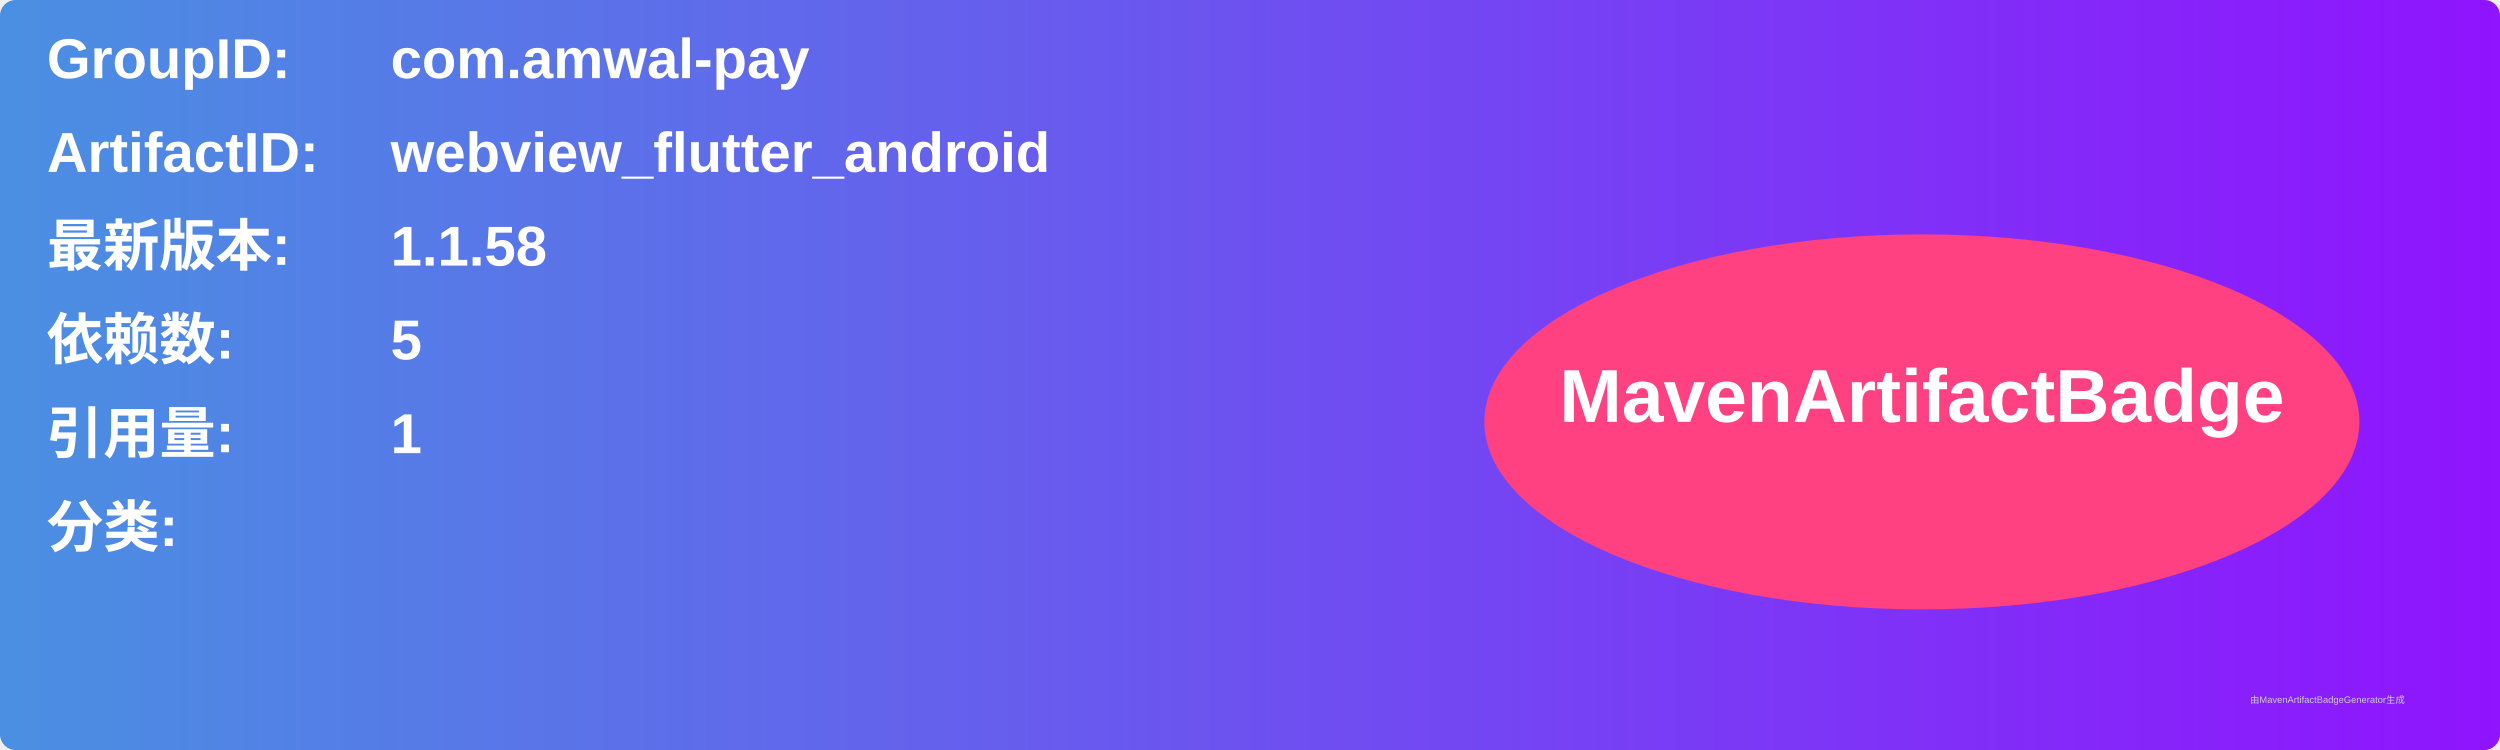
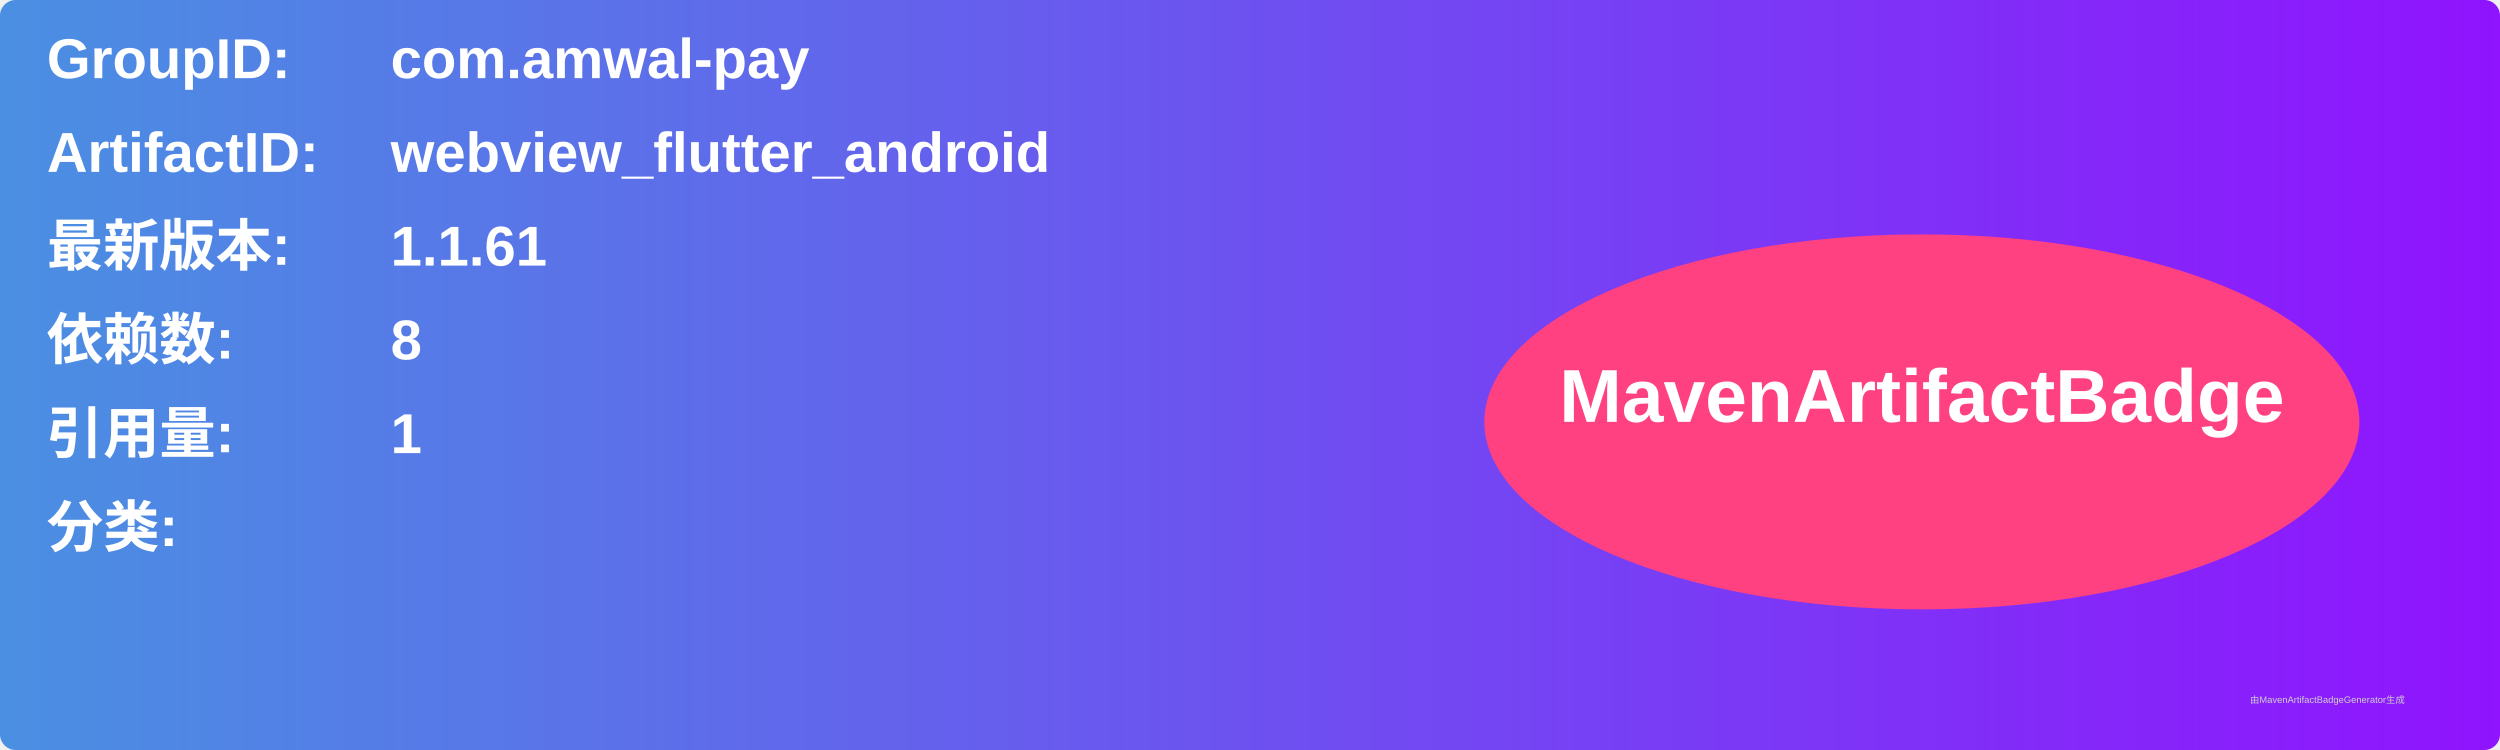
<svg xmlns="http://www.w3.org/2000/svg" width="800" height="240" viewBox="0 0 800 240">
  <linearGradient id="grad" x1="0%" y1="0%" x2="100%" y2="0%">
    <stop offset="0%" stop-color="#4a90e2" />
    <stop offset="100%" stop-color="#9013fe" />
  </linearGradient>
  <rect width="100%" height="100%" rx="5" ry="5" fill="url(#grad)" />
  <g transform="translate(15, 15)">
    <text x="0" y="10" font-family="Arial" font-size="18" fill="white" font-weight="bold" width="260">GroupID:</text>
    <text x="110" y="10" font-family="Arial" font-size="18" fill="white" font-weight="bold" width="460">com.amwal-pay</text>
    <text x="0" y="40" font-family="Arial" font-size="18" fill="white" font-weight="bold" width="260">ArtifactID:</text>
    <text x="110" y="40" font-family="Arial" font-size="18" fill="white" font-weight="bold" width="460">webview_flutter_android</text>
    <text x="0" y="70" font-family="Arial" font-size="18" fill="white" font-weight="bold">最新版本:</text>
    <text x="110" y="70" font-family="Arial" font-size="18" fill="white" font-weight="bold">
-       <tspan font-weight="bold">1.1.58</tspan>
+       <tspan font-weight="bold">1.1.61</tspan>
    </text>
    <text x="0" y="100" font-family="Arial" font-size="18" fill="white" font-weight="bold">依赖数: </text>
    <text x="110" y="100" font-family="Arial" font-size="18" fill="white">
-       <tspan font-weight="bold">5</tspan>
+       <tspan font-weight="bold">8</tspan>
    </text>
    <text x="0" y="130" font-family="Arial" font-size="18" fill="white" font-weight="bold">引用量: </text>
    <text x="110" y="130" font-family="Arial" font-size="18" fill="white">
      <tspan font-weight="bold">1</tspan>
    </text>
    <text x="0" y="160" font-family="Arial" font-size="18" fill="white" font-weight="bold">分类:</text>
    <text x="10" y="190" font-family="Arial" font-size="10" fill="white">
      <tspan font-weight="bold" />
    </text>
    <ellipse cx="600" cy="120" rx="140" ry="60" fill="#ff4081" />
    <text x="600" y="120" text-anchor="middle" font-family="Arial" font-size="24" fill="white" font-weight="bold">MavenArtifactBadge</text>
  </g>
  <text x="720" y="225" font-family="Arial" font-size="3" fill="#d0d0d0">由MavenArtifactBadgeGenerator生成</text>
</svg>
